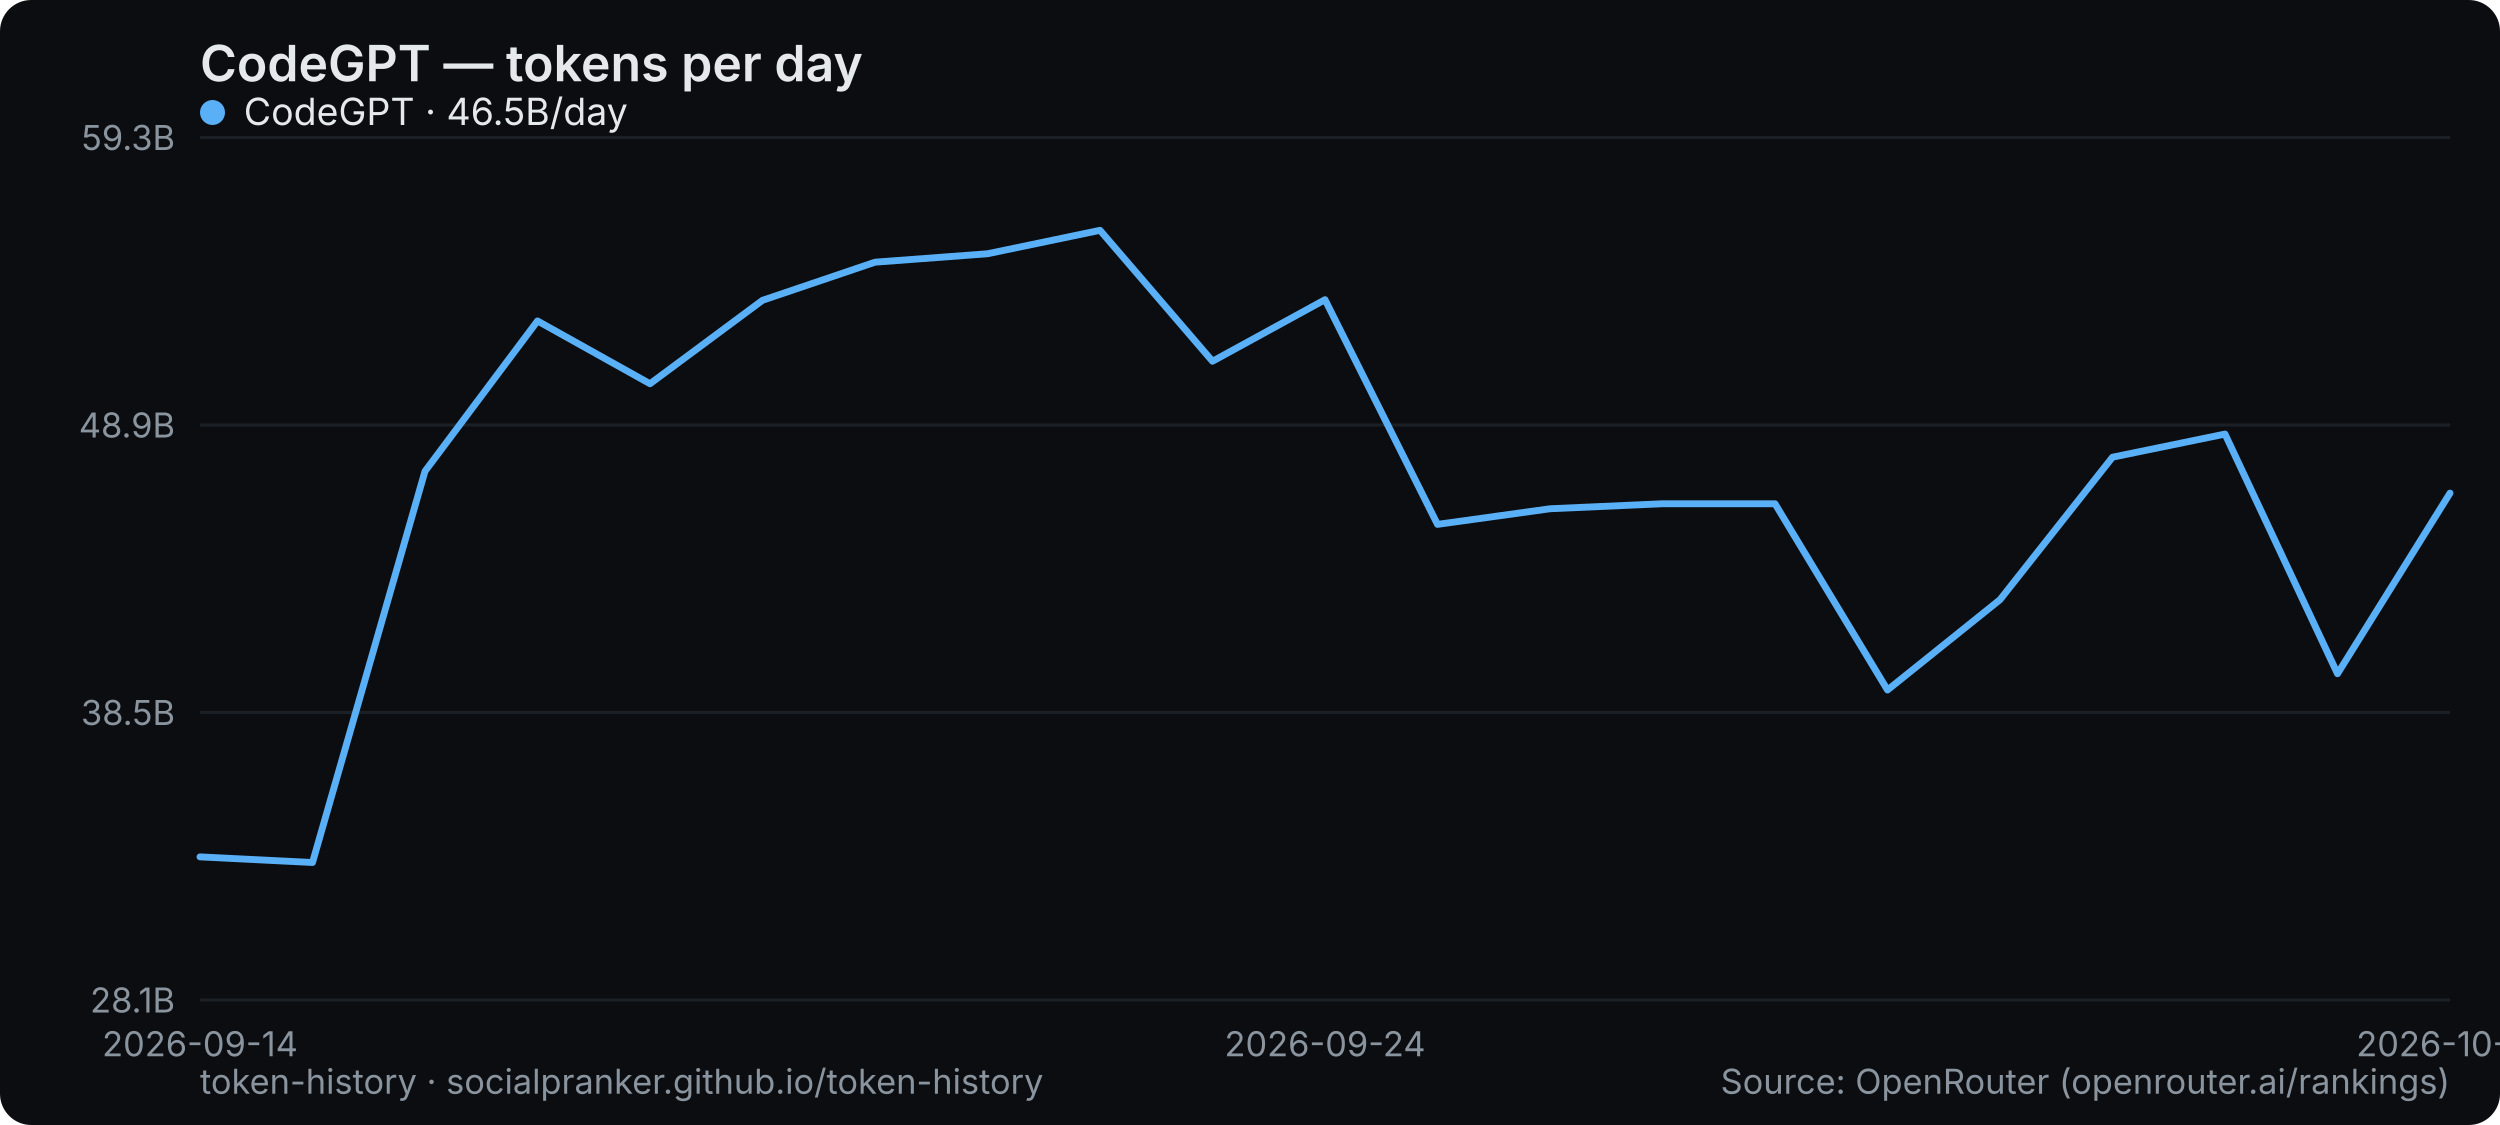
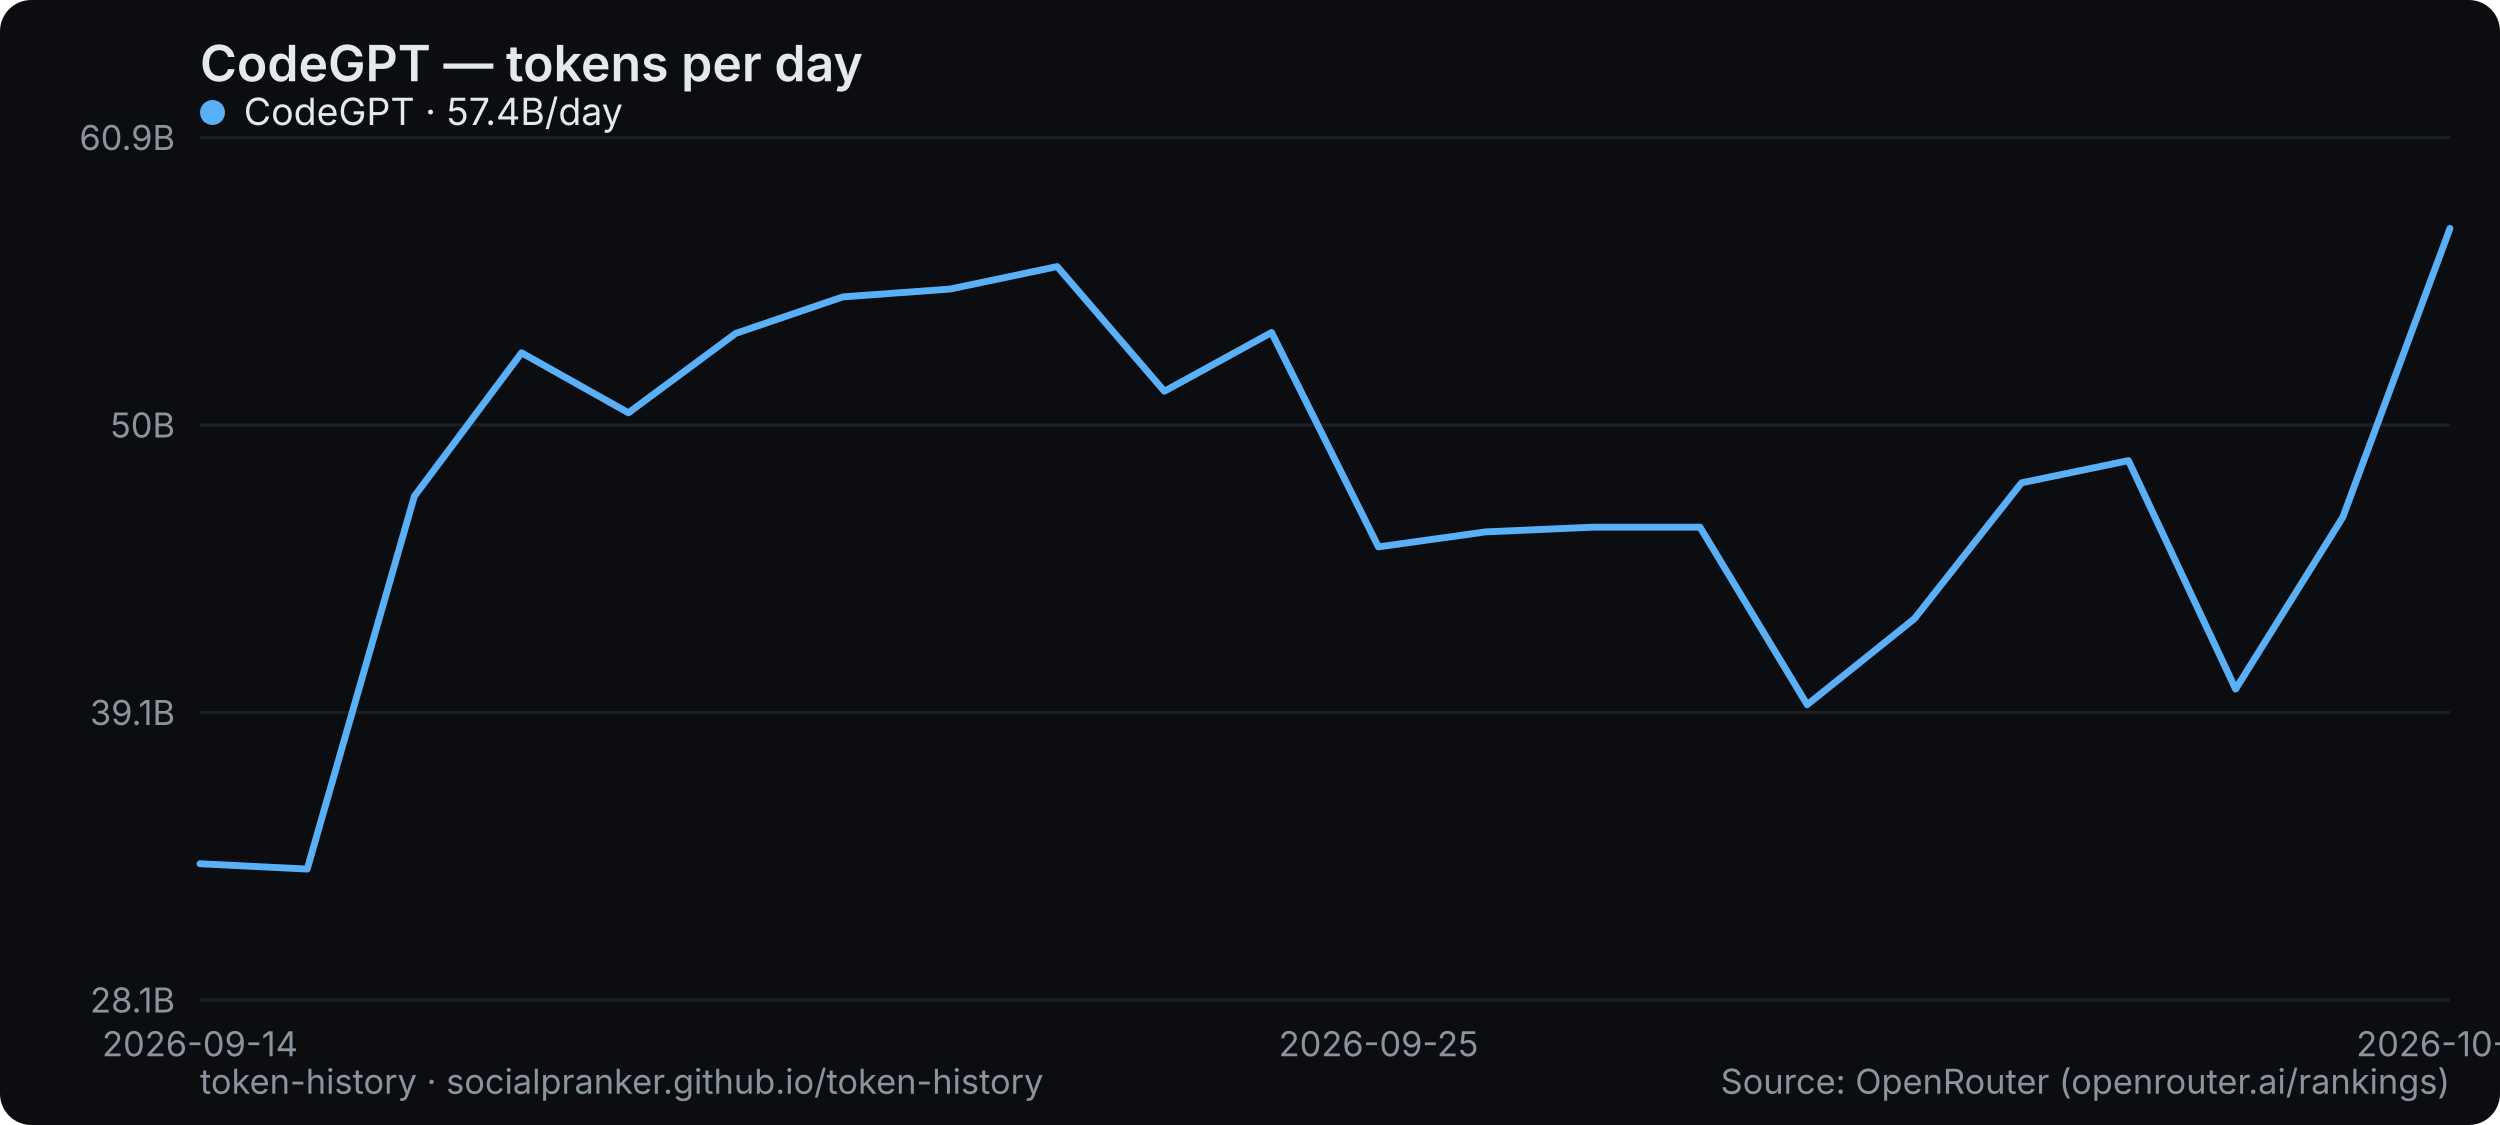
<svg xmlns="http://www.w3.org/2000/svg" width="800" height="360" viewBox="0 0 800 360" role="img" aria-label="CodeGPT — tokens per day">
  <rect width="800" height="360" rx="10" fill="#0b0d10" />
  <text x="64" y="26" font-family="system-ui,-apple-system,Segoe UI,sans-serif" font-size="16" font-weight="600" fill="#e6e9ec">CodeGPT — tokens per day</text>
  <line x1="64" y1="320" x2="784" y2="320" stroke="#1b2026" stroke-width="1" />
  <text x="56" y="324" text-anchor="end" font-family="system-ui,-apple-system,Segoe UI,sans-serif" font-size="11" fill="#8a949e">28.1B</text>
  <line x1="64" y1="228" x2="784" y2="228" stroke="#1b2026" stroke-width="1" />
-   <text x="56" y="232" text-anchor="end" font-family="system-ui,-apple-system,Segoe UI,sans-serif" font-size="11" fill="#8a949e">38.5B</text>
+   <text x="56" y="232" text-anchor="end" font-family="system-ui,-apple-system,Segoe UI,sans-serif" font-size="11" fill="#8a949e">39.1B</text>
  <line x1="64" y1="136" x2="784" y2="136" stroke="#1b2026" stroke-width="1" />
-   <text x="56" y="140" text-anchor="end" font-family="system-ui,-apple-system,Segoe UI,sans-serif" font-size="11" fill="#8a949e">48.9B</text>
+   <text x="56" y="140" text-anchor="end" font-family="system-ui,-apple-system,Segoe UI,sans-serif" font-size="11" fill="#8a949e">50B</text>
  <line x1="64" y1="44" x2="784" y2="44" stroke="#1b2026" stroke-width="1" />
-   <text x="56" y="48" text-anchor="end" font-family="system-ui,-apple-system,Segoe UI,sans-serif" font-size="11" fill="#8a949e">59.3B</text>
+   <text x="56" y="48" text-anchor="end" font-family="system-ui,-apple-system,Segoe UI,sans-serif" font-size="11" fill="#8a949e">60.9B</text>
  <text x="64" y="338" text-anchor="middle" font-family="system-ui,-apple-system,Segoe UI,sans-serif" font-size="11" fill="#8a949e">2026-09-14</text>
-   <text x="424" y="338" text-anchor="middle" font-family="system-ui,-apple-system,Segoe UI,sans-serif" font-size="11" fill="#8a949e">2026-09-24</text>
-   <text x="784" y="338" text-anchor="middle" font-family="system-ui,-apple-system,Segoe UI,sans-serif" font-size="11" fill="#8a949e">2026-10-13</text>
-   <polyline points="64.0,274.2 100.0,276.0 136.0,150.8 172.0,102.7 208.0,122.8 244.0,96.1 280.0,83.9 316.0,81.2 352.0,73.7 388.0,115.6 424.0,95.9 460.0,167.8 496.0,162.8 532.0,161.2 568.0,161.2 604.0,220.8 640.0,191.9 676.0,146.3 712.0,138.9 748.0,215.6 784.0,157.8" fill="none" stroke="#5ab0f7" stroke-width="2.2" stroke-linejoin="round" stroke-linecap="round" />
+   <text x="441.143" y="338" text-anchor="middle" font-family="system-ui,-apple-system,Segoe UI,sans-serif" font-size="11" fill="#8a949e">2026-09-25</text>
+   <text x="784" y="338" text-anchor="middle" font-family="system-ui,-apple-system,Segoe UI,sans-serif" font-size="11" fill="#8a949e">2026-10-18</text>
+   <polyline points="64.0,276.4 98.3,278.1 132.6,158.8 166.9,112.9 201.1,132.1 235.4,106.7 269.7,95.0 304.0,92.5 338.3,85.3 372.6,125.2 406.9,106.4 441.1,175.0 475.4,170.2 509.7,168.7 544.0,168.7 578.3,225.5 612.6,198.0 646.9,154.5 681.1,147.4 715.4,220.5 749.7,165.5 784.0,73.1" fill="none" stroke="#5ab0f7" stroke-width="2.2" stroke-linejoin="round" stroke-linecap="round" />
  <g font-family="system-ui,-apple-system,Segoe UI,sans-serif" font-size="12">
    <circle cx="68" cy="36" r="4" fill="#5ab0f7" />
-     <text x="78" y="40" fill="#e6e9ec">CodeGPT · 46.5B/day</text>
+     <text x="78" y="40" fill="#e6e9ec">CodeGPT · 57.4B/day</text>
  </g>
  <text x="64" y="350" font-family="system-ui,-apple-system,Segoe UI,sans-serif" font-size="11" fill="#8a949e">token-history · socialpranker.github.io/token-history</text>
  <text x="784" y="350" text-anchor="end" font-family="system-ui,-apple-system,Segoe UI,sans-serif" font-size="11" fill="#8a949e">Source: OpenRouter (openrouter.ai/rankings)</text>
</svg>
